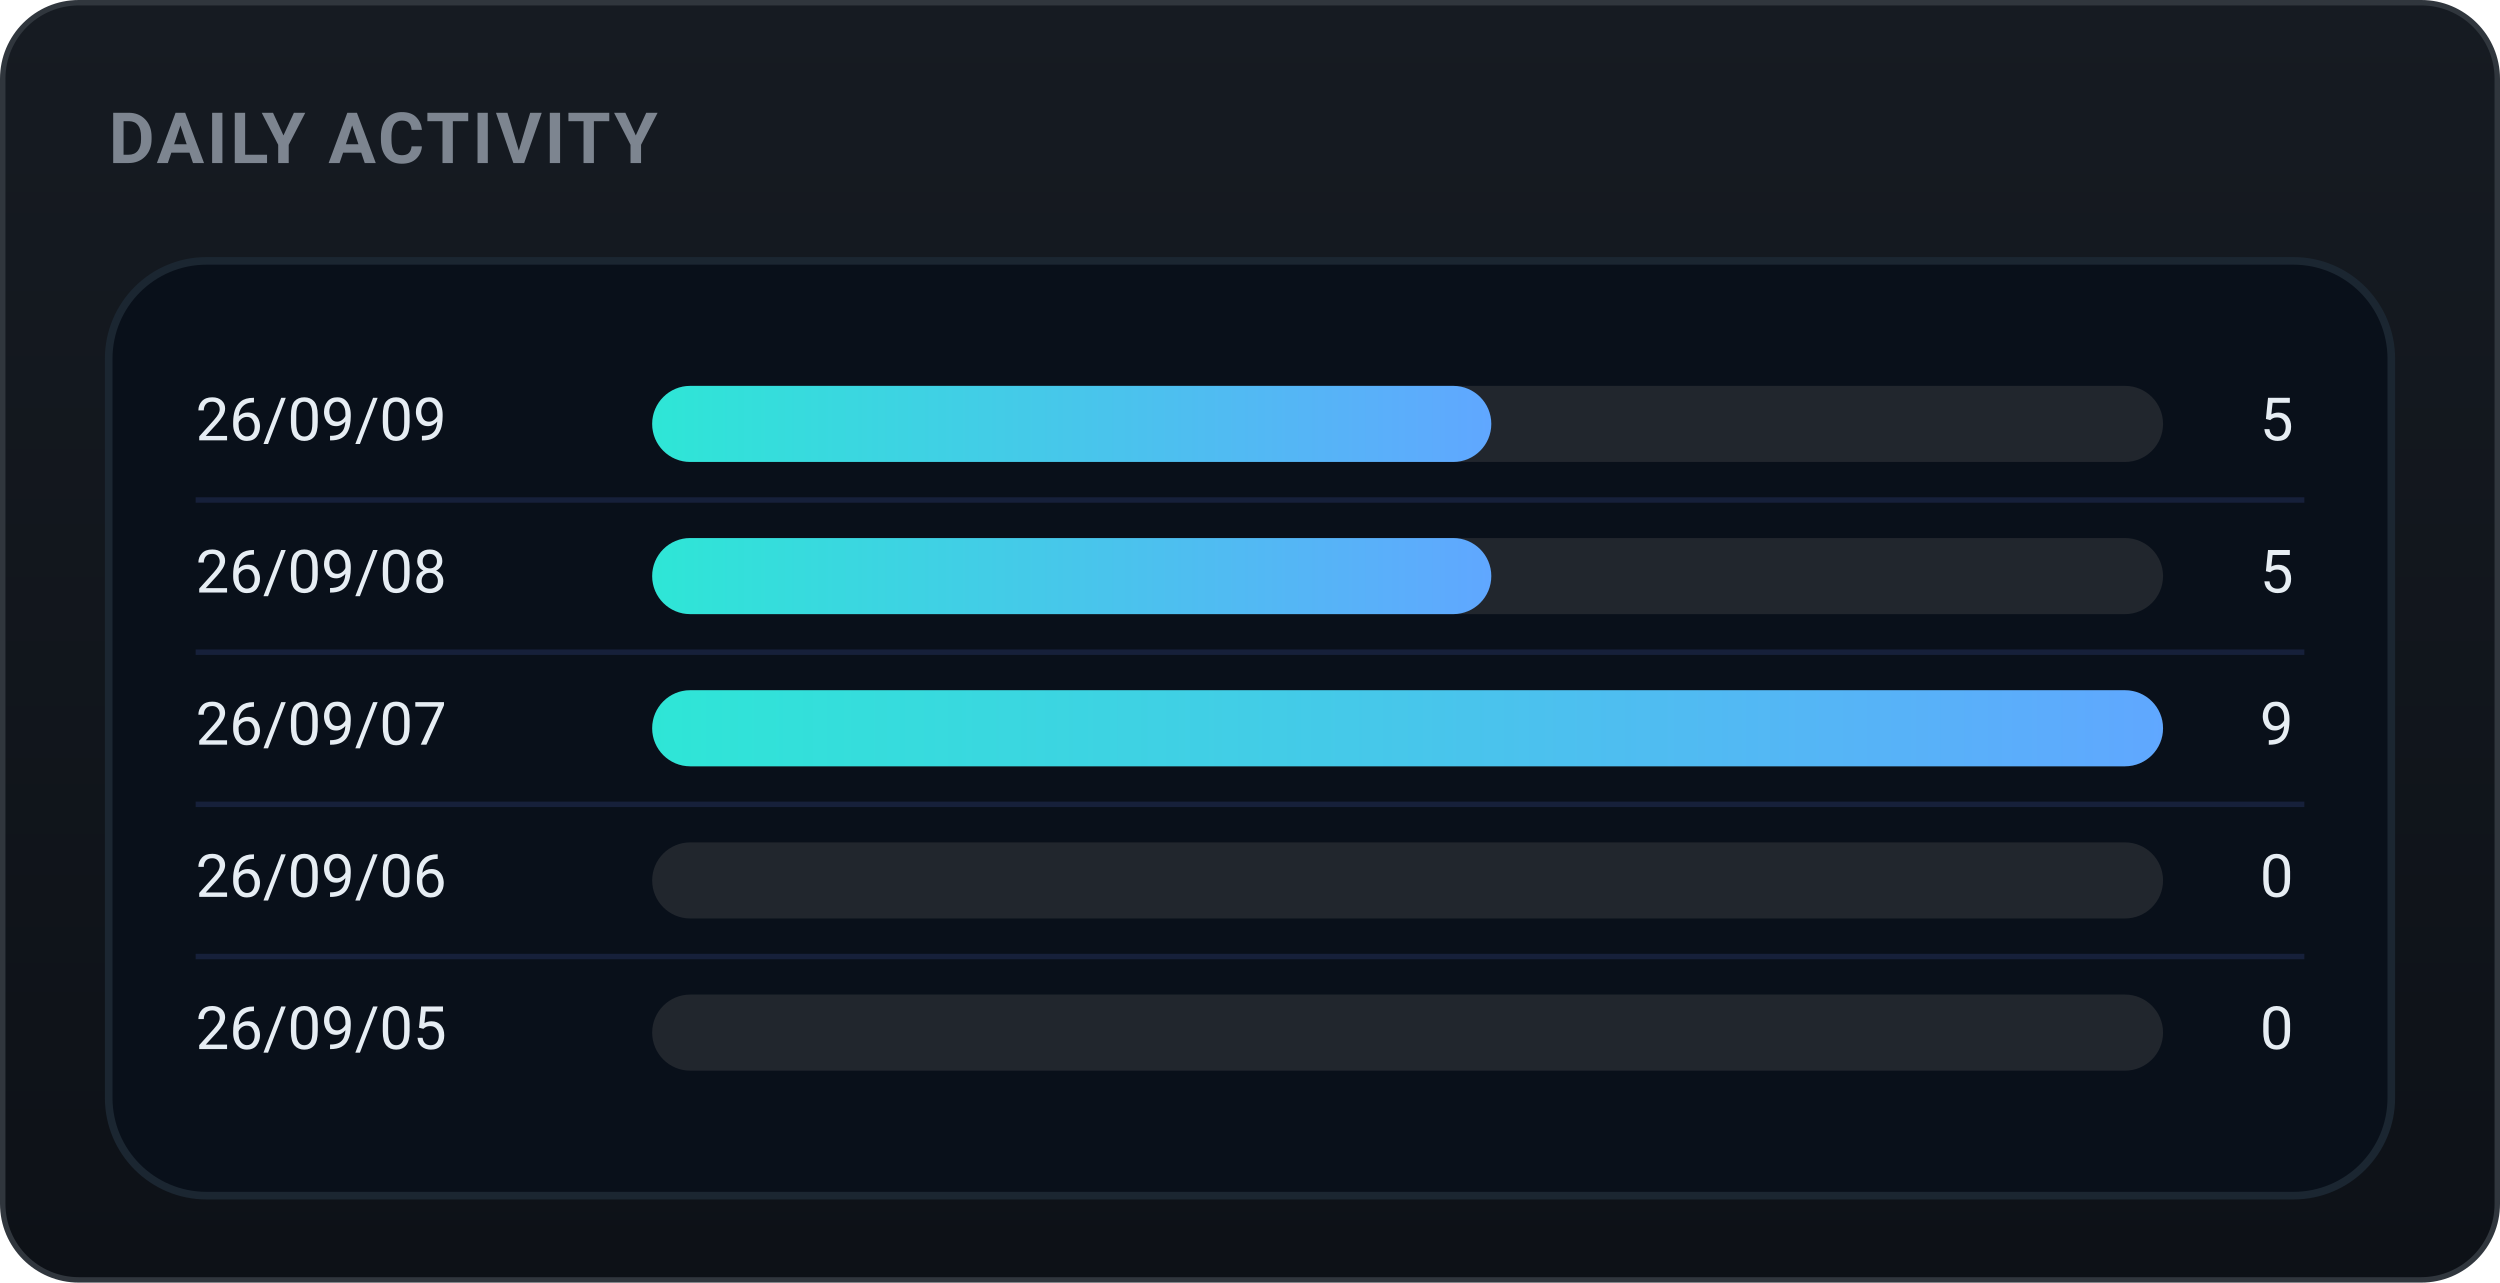
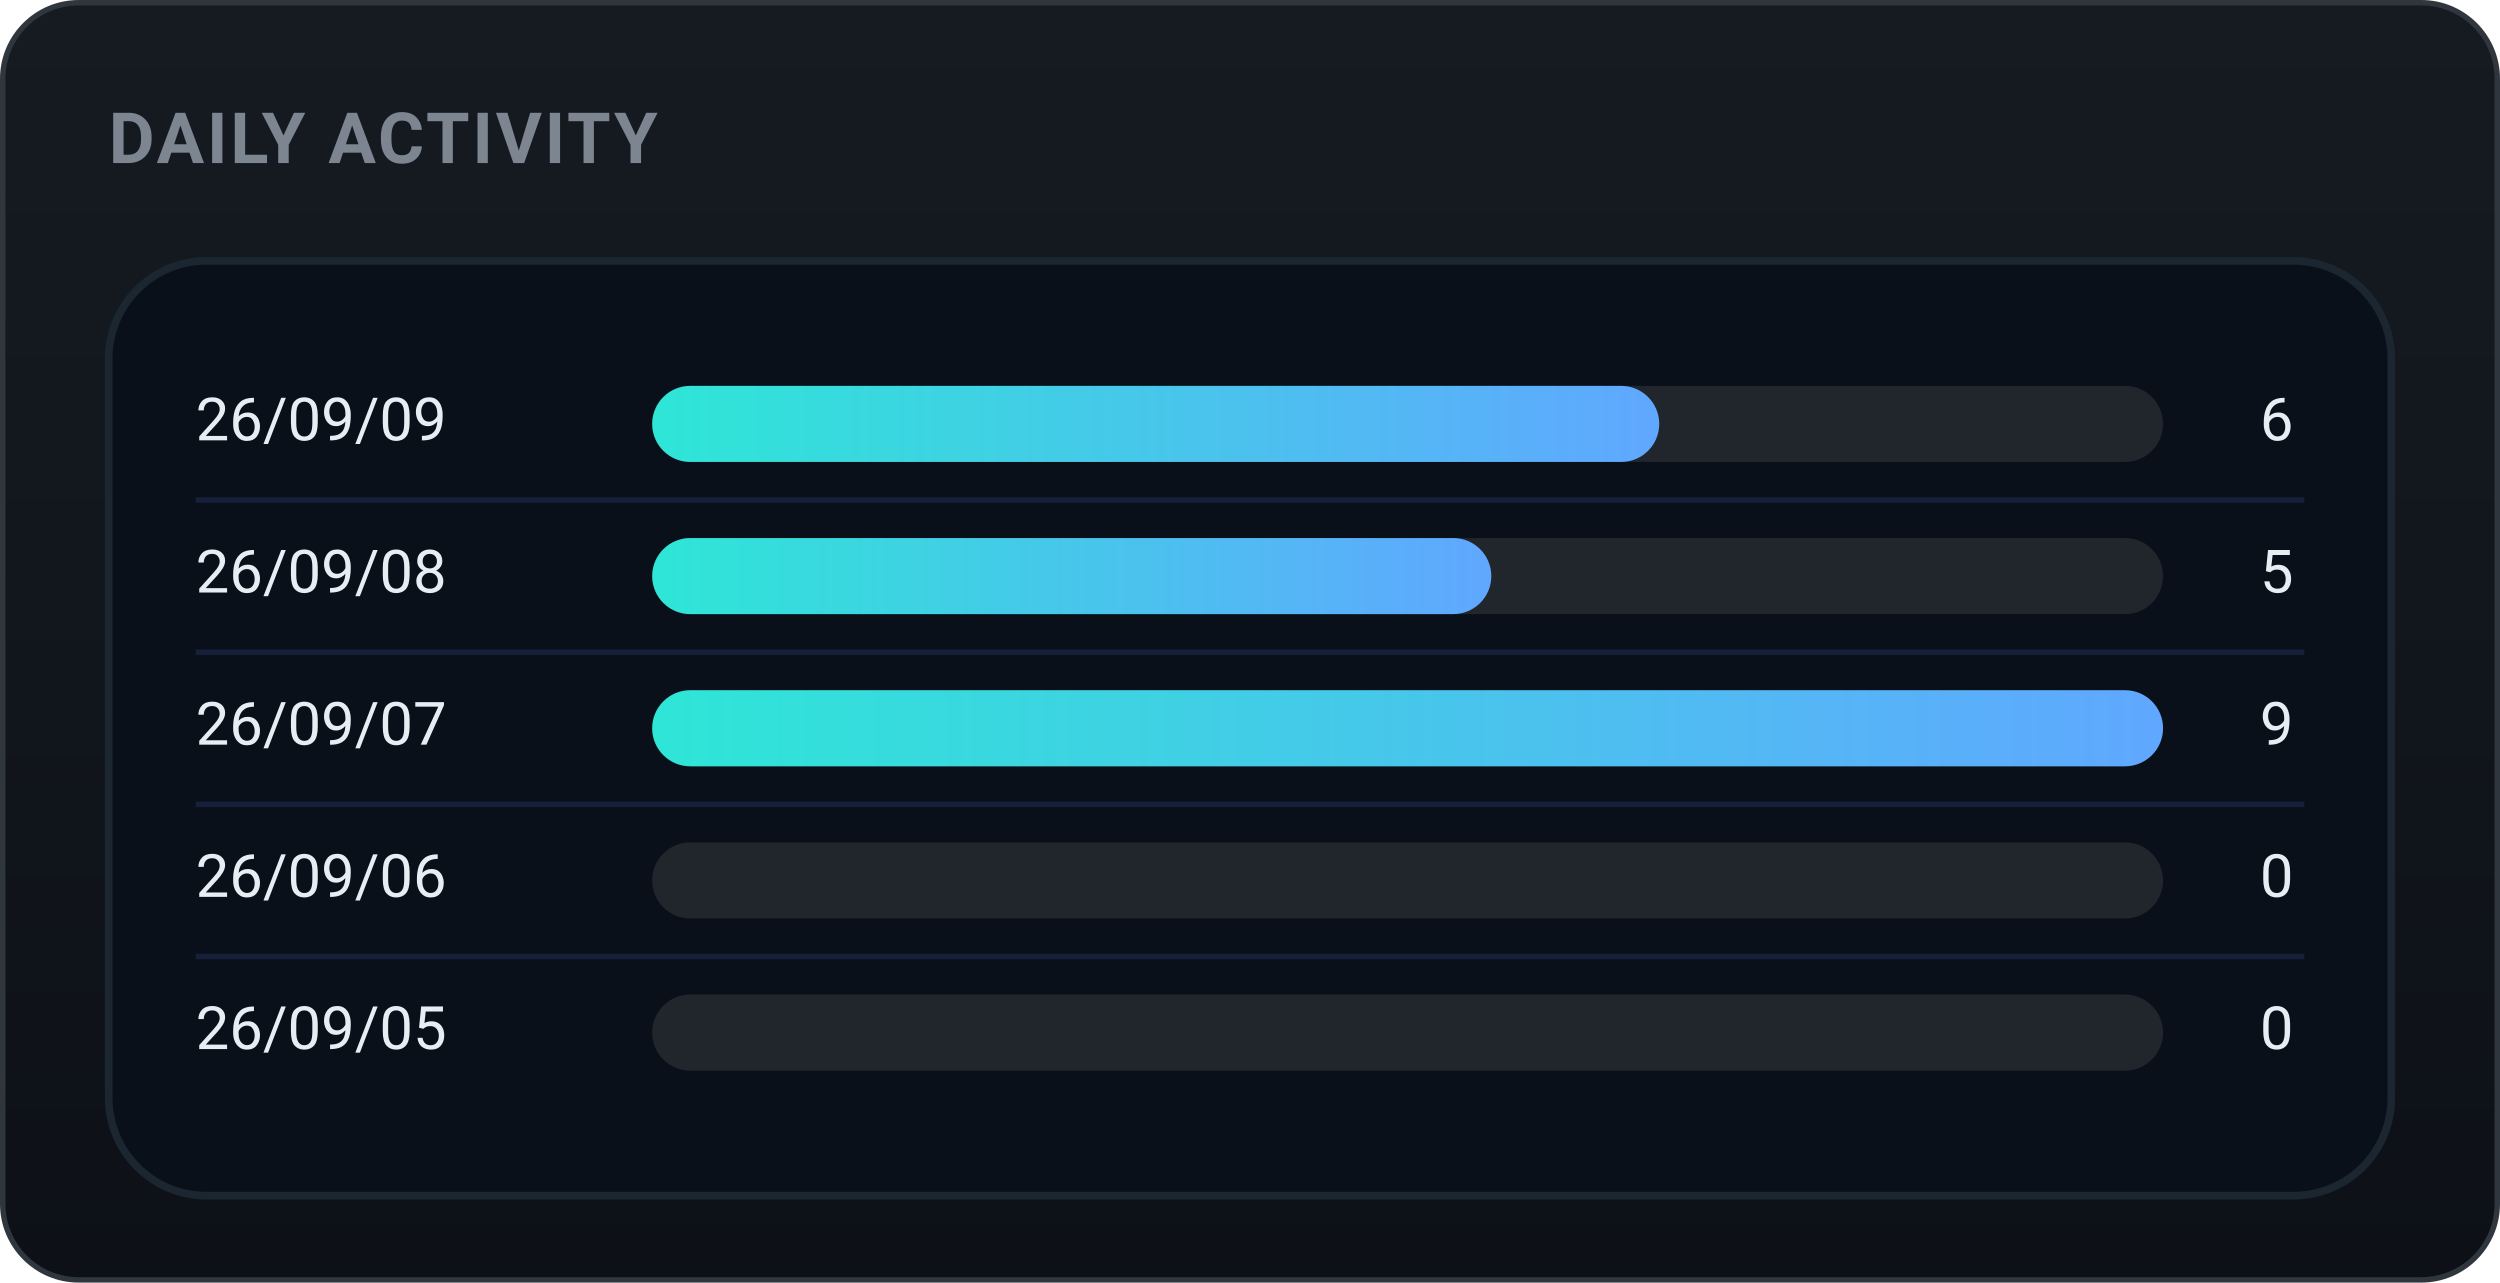
<svg xmlns="http://www.w3.org/2000/svg" width="460" height="236" viewBox="0 0 460 236" role="img" font-family="-apple-system,BlinkMacSystemFont,'Segoe UI',Roboto,'Apple SD Gothic Neo','Malgun Gothic',sans-serif">
  <defs>
    <linearGradient id="bgg" x1="0" y1="0" x2="0" y2="1">
      <stop offset="0" stop-color="#161b22" />
      <stop offset="1" stop-color="#0d1117" />
    </linearGradient>
    <linearGradient id="daily-gradient" x1="0" y1="0" x2="1" y2="0">
      <stop offset="0%" stop-color="#2ee6d6" />
      <stop offset="100%" stop-color="#60a7ff" />
    </linearGradient>
  </defs>
  <rect x="0.5" y="0.5" width="459" height="235" rx="14" fill="url(#bgg)" stroke="#30363d" />
  <text x="20" y="30" font-family="-apple-system,BlinkMacSystemFont,'Segoe UI',Roboto,'Apple SD Gothic Neo','Malgun Gothic',sans-serif" font-size="13" font-weight="700" fill="#7d8590" letter-spacing="0.5">DAILY ACTIVITY</text>
  <rect x="20" y="48" width="420" height="172" rx="18" fill="#09101a" stroke="#1b2631" stroke-width="1.4" />
  <text x="36" y="78.0" font-size="11" fill="#e6edf3" dominant-baseline="middle">26/09/09</text>
  <rect x="120" y="71.0" width="278" height="14" rx="7.0" fill="#21262d" />
-   <rect x="120" y="71.0" width="154.4" height="14" rx="7.0" fill="url(#daily-gradient)" />
-   <text x="422" y="78.0" font-size="11" fill="#e6edf3" dominant-baseline="middle" text-anchor="end">5</text>
+   <rect x="120" y="71.0" width="185.3" height="14" rx="7.0" fill="url(#daily-gradient)" />
+   <text x="422" y="78.0" font-size="11" fill="#e6edf3" dominant-baseline="middle" text-anchor="end">6</text>
  <line x1="36" y1="92" x2="424" y2="92" stroke="#16203a" stroke-width="1" />
  <text x="36" y="106.0" font-size="11" fill="#e6edf3" dominant-baseline="middle">26/09/08</text>
  <rect x="120" y="99.0" width="278" height="14" rx="7.0" fill="#21262d" />
  <rect x="120" y="99.0" width="154.4" height="14" rx="7.0" fill="url(#daily-gradient)" />
  <text x="422" y="106.0" font-size="11" fill="#e6edf3" dominant-baseline="middle" text-anchor="end">5</text>
  <line x1="36" y1="120" x2="424" y2="120" stroke="#16203a" stroke-width="1" />
  <text x="36" y="134.0" font-size="11" fill="#e6edf3" dominant-baseline="middle">26/09/07</text>
  <rect x="120" y="127.0" width="278" height="14" rx="7.0" fill="#21262d" />
  <rect x="120" y="127.0" width="278.0" height="14" rx="7.0" fill="url(#daily-gradient)" />
  <text x="422" y="134.0" font-size="11" fill="#e6edf3" dominant-baseline="middle" text-anchor="end">9</text>
  <line x1="36" y1="148" x2="424" y2="148" stroke="#16203a" stroke-width="1" />
  <text x="36" y="162.0" font-size="11" fill="#e6edf3" dominant-baseline="middle">26/09/06</text>
  <rect x="120" y="155.0" width="278" height="14" rx="7.0" fill="#21262d" />
  <text x="422" y="162.0" font-size="11" fill="#e6edf3" dominant-baseline="middle" text-anchor="end">0</text>
  <line x1="36" y1="176" x2="424" y2="176" stroke="#16203a" stroke-width="1" />
  <text x="36" y="190.0" font-size="11" fill="#e6edf3" dominant-baseline="middle">26/09/05</text>
  <rect x="120" y="183.0" width="278" height="14" rx="7.0" fill="#21262d" />
  <text x="422" y="190.0" font-size="11" fill="#e6edf3" dominant-baseline="middle" text-anchor="end">0</text>
</svg>
